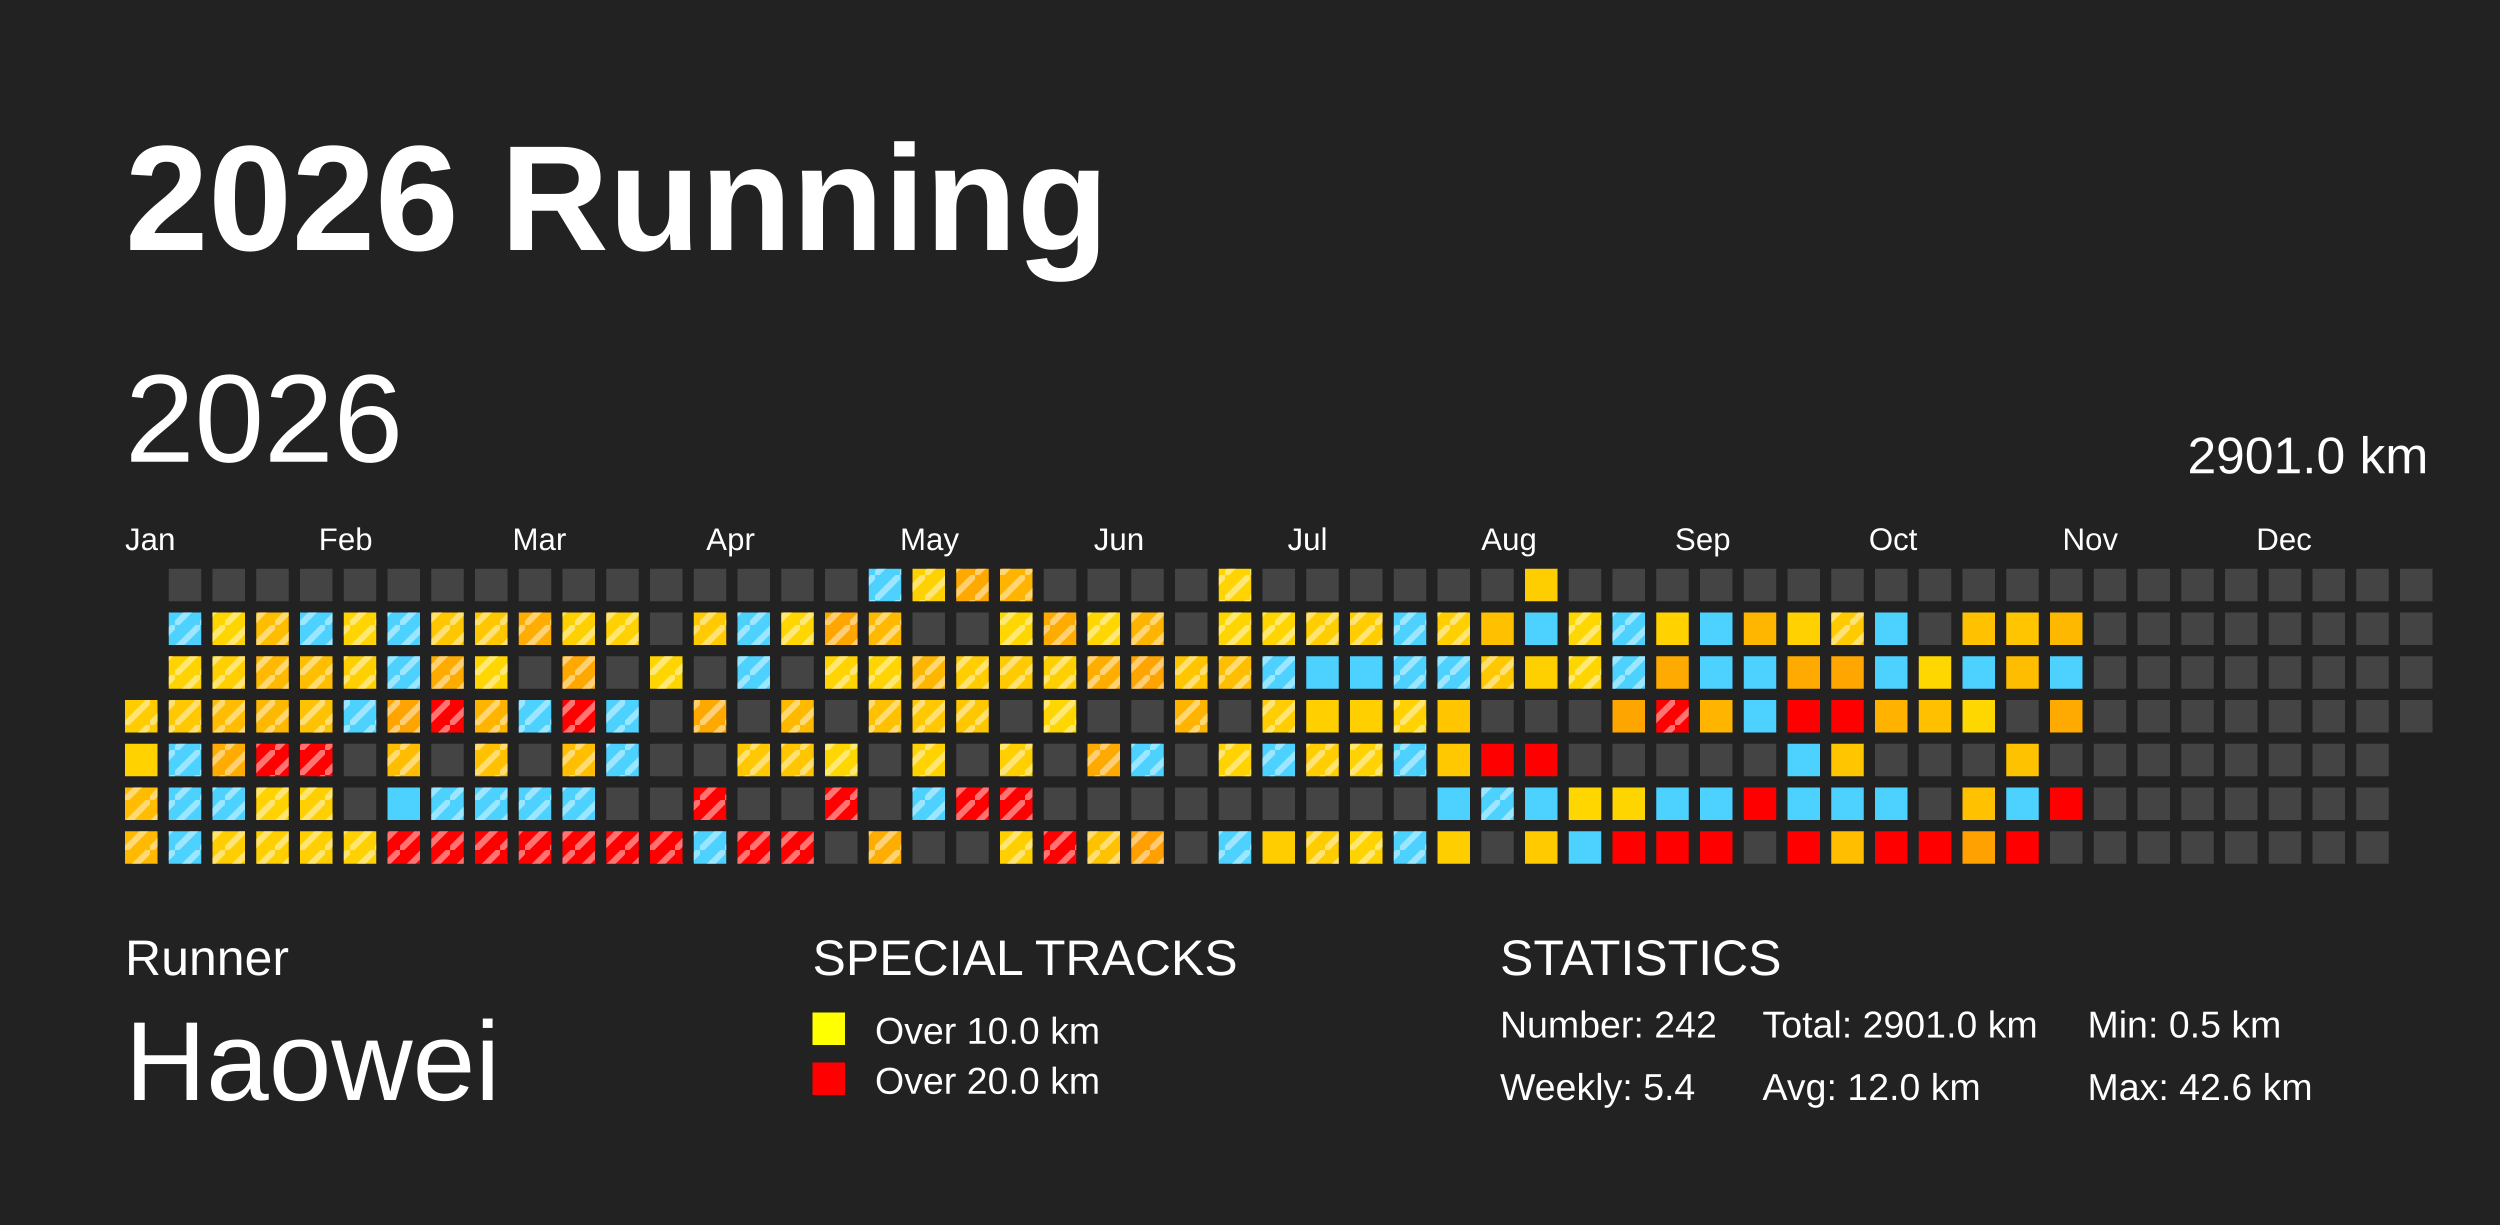
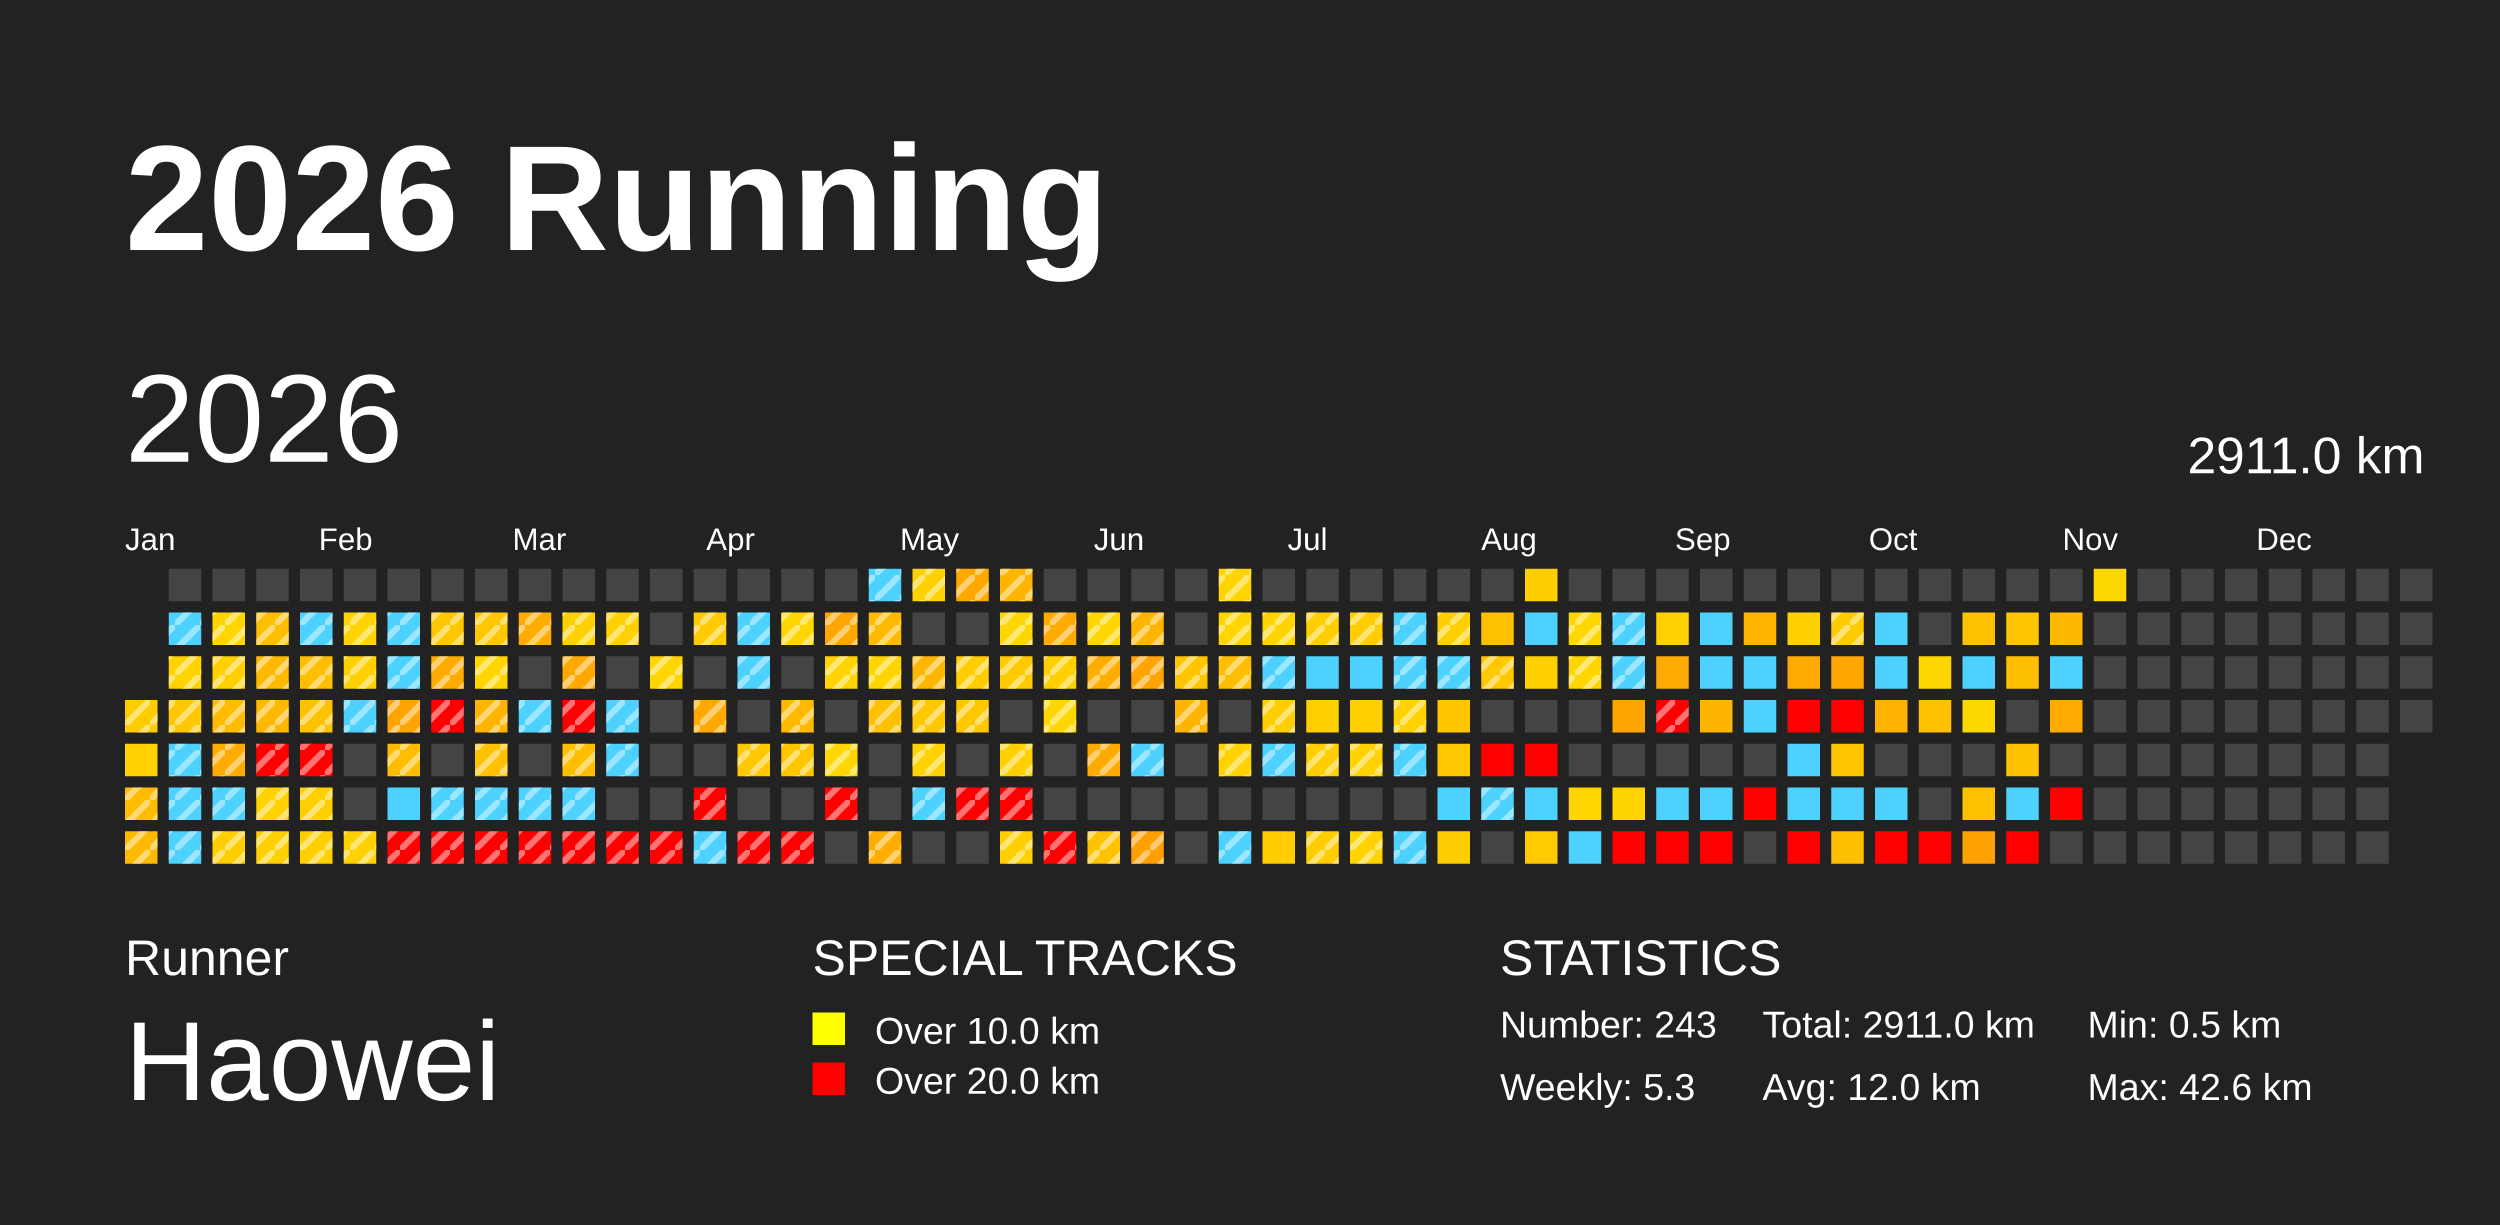
<svg xmlns="http://www.w3.org/2000/svg" baseProfile="full" height="98mm" version="1.1" viewBox="0,0,200,98" width="200mm">
  <defs>
    <pattern height="2" id="indoor-stripe" patternUnits="userSpaceOnUse" width="2">
      <line stroke="white" stroke-opacity="0.45" stroke-width="0.5" x1="0" x2="2" y1="2" y2="0" />
    </pattern>
  </defs>
  <rect fill="#222222" height="98" width="200" x="0" y="0" />
  <text fill="#FFFFFF" style="font-size:12px; font-family:Arial; font-weight:bold;" x="10" y="20">2026 Running</text>
  <text fill="#FFFFFF" style="font-size:4px; font-family:Arial" x="10" y="78">Runner</text>
  <text fill="#FFFFFF" style="font-size:9px; font-family:Arial" x="10" y="88">Haowei</text>
  <text fill="#FFFFFF" style="font-size:4px; font-family:Arial" x="65" y="78">SPECIAL TRACKS</text>
  <rect fill="yellow" height="2.6" width="2.6" x="65" y="81" />
  <text fill="#FFFFFF" style="font-size:3px; font-family:Arial" x="70" y="83.5">Over 10.0 km</text>
  <rect fill="red" height="2.6" width="2.6" x="65" y="85" />
  <text fill="#FFFFFF" style="font-size:3px; font-family:Arial" x="70" y="87.5">Over 20.0 km</text>
  <text fill="#FFFFFF" style="font-size:4px; font-family:Arial" x="120" y="78">STATISTICS</text>
-   <text fill="#FFFFFF" style="font-size:3px; font-family:Arial" x="120" y="83">Number: 242</text>
-   <text fill="#FFFFFF" style="font-size:3px; font-family:Arial" x="120" y="88">Weekly: 5.4</text>
-   <text fill="#FFFFFF" style="font-size:3px; font-family:Arial" x="141" y="83">Total: 2901.0 km</text>
+   <text fill="#FFFFFF" style="font-size:3px; font-family:Arial" x="120" y="83">Number: 243</text>
+   <text fill="#FFFFFF" style="font-size:3px; font-family:Arial" x="120" y="88">Weekly: 5.3</text>
+   <text fill="#FFFFFF" style="font-size:3px; font-family:Arial" x="141" y="83">Total: 2911.0 km</text>
  <text fill="#FFFFFF" style="font-size:3px; font-family:Arial" x="141" y="88">Avg: 12.0 km</text>
  <text fill="#FFFFFF" style="font-size:3px; font-family:Arial" x="167" y="83">Min: 0.5 km</text>
  <text fill="#FFFFFF" style="font-size:3px; font-family:Arial" x="167" y="88">Max: 42.6 km</text>
  <text dominant-baseline="hanging" fill="#FFFFFF" style="font-size:10.0px; font-family:Arial;" x="10" y="30">2026</text>
-   <text dominant-baseline="hanging" fill="#FFFFFF" style="font-size:4.125px; font-family:Arial;" x="175" y="35">2901.0 km</text>
+   <text dominant-baseline="hanging" fill="#FFFFFF" style="font-size:4.125px; font-family:Arial;" x="175" y="35">2911.0 km</text>
  <text fill="#FFFFFF" style="font-size:2.5px; font-family:Arial" x="10.0" y="44">Jan</text>
  <text fill="#FFFFFF" style="font-size:2.5px; font-family:Arial" x="25.5" y="44">Feb</text>
  <text fill="#FFFFFF" style="font-size:2.5px; font-family:Arial" x="41.0" y="44">Mar</text>
  <text fill="#FFFFFF" style="font-size:2.5px; font-family:Arial" x="56.5" y="44">Apr</text>
  <text fill="#FFFFFF" style="font-size:2.5px; font-family:Arial" x="72.0" y="44">May</text>
  <text fill="#FFFFFF" style="font-size:2.5px; font-family:Arial" x="87.5" y="44">Jun</text>
  <text fill="#FFFFFF" style="font-size:2.5px; font-family:Arial" x="103.0" y="44">Jul</text>
  <text fill="#FFFFFF" style="font-size:2.5px; font-family:Arial" x="118.5" y="44">Aug</text>
  <text fill="#FFFFFF" style="font-size:2.5px; font-family:Arial" x="134.0" y="44">Sep</text>
  <text fill="#FFFFFF" style="font-size:2.5px; font-family:Arial" x="149.5" y="44">Oct</text>
  <text fill="#FFFFFF" style="font-size:2.5px; font-family:Arial" x="165.0" y="44">Nov</text>
  <text fill="#FFFFFF" style="font-size:2.5px; font-family:Arial" x="180.5" y="44">Dec</text>
  <rect fill="#ffcc00" height="2.6" width="2.6" x="10.0" y="56.0" />
  <rect fill="url(#indoor-stripe)" height="2.6" style="pointer-events: none;" width="2.6" x="10.0" y="56.0" />
  <rect fill="#ffd200" height="2.6" width="2.6" x="10.0" y="59.5" />
  <rect fill="#ffbc00" height="2.6" width="2.6" x="10.0" y="63.0" />
  <rect fill="url(#indoor-stripe)" height="2.6" style="pointer-events: none;" width="2.6" x="10.0" y="63.0" />
  <rect fill="#ffb900" height="2.6" width="2.6" x="10.0" y="66.5" />
  <rect fill="url(#indoor-stripe)" height="2.6" style="pointer-events: none;" width="2.6" x="10.0" y="66.5" />
  <rect fill="#444444" height="2.6" width="2.6" x="13.5" y="45.5" />
  <rect fill="#4dd2ff" height="2.6" width="2.6" x="13.5" y="49.0" />
  <rect fill="url(#indoor-stripe)" height="2.6" style="pointer-events: none;" width="2.6" x="13.5" y="49.0" />
  <rect fill="#ffd300" height="2.6" width="2.6" x="13.5" y="52.5" />
  <rect fill="url(#indoor-stripe)" height="2.6" style="pointer-events: none;" width="2.6" x="13.5" y="52.5" />
  <rect fill="#ffc800" height="2.6" width="2.6" x="13.5" y="56.0" />
  <rect fill="url(#indoor-stripe)" height="2.6" style="pointer-events: none;" width="2.6" x="13.5" y="56.0" />
  <rect fill="#4dd2ff" height="2.6" width="2.6" x="13.5" y="59.5" />
  <rect fill="url(#indoor-stripe)" height="2.6" style="pointer-events: none;" width="2.6" x="13.5" y="59.5" />
  <rect fill="#4dd2ff" height="2.6" width="2.6" x="13.5" y="63.0" />
  <rect fill="url(#indoor-stripe)" height="2.6" style="pointer-events: none;" width="2.6" x="13.5" y="63.0" />
  <rect fill="#4dd2ff" height="2.6" width="2.6" x="13.5" y="66.5" />
  <rect fill="url(#indoor-stripe)" height="2.6" style="pointer-events: none;" width="2.6" x="13.5" y="66.5" />
  <rect fill="#444444" height="2.6" width="2.6" x="17.0" y="45.5" />
  <rect fill="#ffd500" height="2.6" width="2.6" x="17.0" y="49.0" />
  <rect fill="url(#indoor-stripe)" height="2.6" style="pointer-events: none;" width="2.6" x="17.0" y="49.0" />
  <rect fill="#ffcf00" height="2.6" width="2.6" x="17.0" y="52.5" />
  <rect fill="url(#indoor-stripe)" height="2.6" style="pointer-events: none;" width="2.6" x="17.0" y="52.5" />
  <rect fill="#ffbc00" height="2.6" width="2.6" x="17.0" y="56.0" />
  <rect fill="url(#indoor-stripe)" height="2.6" style="pointer-events: none;" width="2.6" x="17.0" y="56.0" />
  <rect fill="#ffab00" height="2.6" width="2.6" x="17.0" y="59.5" />
  <rect fill="url(#indoor-stripe)" height="2.6" style="pointer-events: none;" width="2.6" x="17.0" y="59.5" />
  <rect fill="#4dd2ff" height="2.6" width="2.6" x="17.0" y="63.0" />
  <rect fill="url(#indoor-stripe)" height="2.6" style="pointer-events: none;" width="2.6" x="17.0" y="63.0" />
  <rect fill="#ffce00" height="2.6" width="2.6" x="17.0" y="66.5" />
  <rect fill="url(#indoor-stripe)" height="2.6" style="pointer-events: none;" width="2.6" x="17.0" y="66.5" />
  <rect fill="#444444" height="2.6" width="2.6" x="20.5" y="45.5" />
  <rect fill="#ffbd00" height="2.6" width="2.6" x="20.5" y="49.0" />
  <rect fill="url(#indoor-stripe)" height="2.6" style="pointer-events: none;" width="2.6" x="20.5" y="49.0" />
  <rect fill="#ffb900" height="2.6" width="2.6" x="20.5" y="52.5" />
  <rect fill="url(#indoor-stripe)" height="2.6" style="pointer-events: none;" width="2.6" x="20.5" y="52.5" />
  <rect fill="#ffb800" height="2.6" width="2.6" x="20.5" y="56.0" />
  <rect fill="url(#indoor-stripe)" height="2.6" style="pointer-events: none;" width="2.6" x="20.5" y="56.0" />
  <rect fill="red" height="2.6" width="2.6" x="20.5" y="59.5" />
  <rect fill="url(#indoor-stripe)" height="2.6" style="pointer-events: none;" width="2.6" x="20.5" y="59.5" />
  <rect fill="#ffd200" height="2.6" width="2.6" x="20.5" y="63.0" />
  <rect fill="url(#indoor-stripe)" height="2.6" style="pointer-events: none;" width="2.6" x="20.5" y="63.0" />
  <rect fill="#ffcf00" height="2.6" width="2.6" x="20.5" y="66.5" />
  <rect fill="url(#indoor-stripe)" height="2.6" style="pointer-events: none;" width="2.6" x="20.5" y="66.5" />
  <rect fill="#444444" height="2.6" width="2.6" x="24.0" y="45.5" />
  <rect fill="#4dd2ff" height="2.6" width="2.6" x="24.0" y="49.0" />
  <rect fill="url(#indoor-stripe)" height="2.6" style="pointer-events: none;" width="2.6" x="24.0" y="49.0" />
  <rect fill="#ffbf00" height="2.6" width="2.6" x="24.0" y="52.5" />
  <rect fill="url(#indoor-stripe)" height="2.6" style="pointer-events: none;" width="2.6" x="24.0" y="52.5" />
  <rect fill="#ffc200" height="2.6" width="2.6" x="24.0" y="56.0" />
  <rect fill="url(#indoor-stripe)" height="2.6" style="pointer-events: none;" width="2.6" x="24.0" y="56.0" />
  <rect fill="red" height="2.6" width="2.6" x="24.0" y="59.5" />
  <rect fill="url(#indoor-stripe)" height="2.6" style="pointer-events: none;" width="2.6" x="24.0" y="59.5" />
  <rect fill="#ffcf00" height="2.6" width="2.6" x="24.0" y="63.0" />
  <rect fill="url(#indoor-stripe)" height="2.6" style="pointer-events: none;" width="2.6" x="24.0" y="63.0" />
  <rect fill="#ffcf00" height="2.6" width="2.6" x="24.0" y="66.5" />
  <rect fill="url(#indoor-stripe)" height="2.6" style="pointer-events: none;" width="2.6" x="24.0" y="66.5" />
  <rect fill="#444444" height="2.6" width="2.6" x="27.5" y="45.5" />
  <rect fill="#ffd400" height="2.6" width="2.6" x="27.5" y="49.0" />
  <rect fill="url(#indoor-stripe)" height="2.6" style="pointer-events: none;" width="2.6" x="27.5" y="49.0" />
  <rect fill="#ffd000" height="2.6" width="2.6" x="27.5" y="52.5" />
  <rect fill="url(#indoor-stripe)" height="2.6" style="pointer-events: none;" width="2.6" x="27.5" y="52.5" />
  <rect fill="#4dd2ff" height="2.6" width="2.6" x="27.5" y="56.0" />
  <rect fill="url(#indoor-stripe)" height="2.6" style="pointer-events: none;" width="2.6" x="27.5" y="56.0" />
  <rect fill="#444444" height="2.6" width="2.6" x="27.5" y="59.5" />
  <rect fill="#444444" height="2.6" width="2.6" x="27.5" y="63.0" />
  <rect fill="#ffd100" height="2.6" width="2.6" x="27.5" y="66.5" />
  <rect fill="url(#indoor-stripe)" height="2.6" style="pointer-events: none;" width="2.6" x="27.5" y="66.5" />
  <rect fill="#444444" height="2.6" width="2.6" x="31.0" y="45.5" />
  <rect fill="#4dd2ff" height="2.6" width="2.6" x="31.0" y="49.0" />
  <rect fill="url(#indoor-stripe)" height="2.6" style="pointer-events: none;" width="2.6" x="31.0" y="49.0" />
  <rect fill="#4dd2ff" height="2.6" width="2.6" x="31.0" y="52.5" />
  <rect fill="url(#indoor-stripe)" height="2.6" style="pointer-events: none;" width="2.6" x="31.0" y="52.5" />
  <rect fill="#ffa400" height="2.6" width="2.6" x="31.0" y="56.0" />
  <rect fill="url(#indoor-stripe)" height="2.6" style="pointer-events: none;" width="2.6" x="31.0" y="56.0" />
  <rect fill="#ffbd00" height="2.6" width="2.6" x="31.0" y="59.5" />
  <rect fill="url(#indoor-stripe)" height="2.6" style="pointer-events: none;" width="2.6" x="31.0" y="59.5" />
  <rect fill="#4dd2ff" height="2.6" width="2.6" x="31.0" y="63.0" />
  <rect fill="red" height="2.6" width="2.6" x="31.0" y="66.5" />
  <rect fill="url(#indoor-stripe)" height="2.6" style="pointer-events: none;" width="2.6" x="31.0" y="66.5" />
  <rect fill="#444444" height="2.6" width="2.6" x="34.5" y="45.5" />
  <rect fill="#ffc700" height="2.6" width="2.6" x="34.5" y="49.0" />
  <rect fill="url(#indoor-stripe)" height="2.6" style="pointer-events: none;" width="2.6" x="34.5" y="49.0" />
  <rect fill="#ffab00" height="2.6" width="2.6" x="34.5" y="52.5" />
  <rect fill="url(#indoor-stripe)" height="2.6" style="pointer-events: none;" width="2.6" x="34.5" y="52.5" />
  <rect fill="red" height="2.6" width="2.6" x="34.5" y="56.0" />
  <rect fill="url(#indoor-stripe)" height="2.6" style="pointer-events: none;" width="2.6" x="34.5" y="56.0" />
  <rect fill="#444444" height="2.6" width="2.6" x="34.5" y="59.5" />
  <rect fill="#4dd2ff" height="2.6" width="2.6" x="34.5" y="63.0" />
  <rect fill="url(#indoor-stripe)" height="2.6" style="pointer-events: none;" width="2.6" x="34.5" y="63.0" />
  <rect fill="red" height="2.6" width="2.6" x="34.5" y="66.5" />
  <rect fill="url(#indoor-stripe)" height="2.6" style="pointer-events: none;" width="2.6" x="34.5" y="66.5" />
  <rect fill="#444444" height="2.6" width="2.6" x="38.0" y="45.5" />
  <rect fill="#ffc700" height="2.6" width="2.6" x="38.0" y="49.0" />
  <rect fill="url(#indoor-stripe)" height="2.6" style="pointer-events: none;" width="2.6" x="38.0" y="49.0" />
  <rect fill="#ffd600" height="2.6" width="2.6" x="38.0" y="52.5" />
  <rect fill="url(#indoor-stripe)" height="2.6" style="pointer-events: none;" width="2.6" x="38.0" y="52.5" />
  <rect fill="#ffb400" height="2.6" width="2.6" x="38.0" y="56.0" />
  <rect fill="url(#indoor-stripe)" height="2.6" style="pointer-events: none;" width="2.6" x="38.0" y="56.0" />
  <rect fill="#ffc100" height="2.6" width="2.6" x="38.0" y="59.5" />
  <rect fill="url(#indoor-stripe)" height="2.6" style="pointer-events: none;" width="2.6" x="38.0" y="59.5" />
  <rect fill="#4dd2ff" height="2.6" width="2.6" x="38.0" y="63.0" />
  <rect fill="url(#indoor-stripe)" height="2.6" style="pointer-events: none;" width="2.6" x="38.0" y="63.0" />
  <rect fill="red" height="2.6" width="2.6" x="38.0" y="66.5" />
  <rect fill="url(#indoor-stripe)" height="2.6" style="pointer-events: none;" width="2.6" x="38.0" y="66.5" />
  <rect fill="#444444" height="2.6" width="2.6" x="41.5" y="45.5" />
  <rect fill="#ffad00" height="2.6" width="2.6" x="41.5" y="49.0" />
  <rect fill="url(#indoor-stripe)" height="2.6" style="pointer-events: none;" width="2.6" x="41.5" y="49.0" />
  <rect fill="#444444" height="2.6" width="2.6" x="41.5" y="52.5" />
  <rect fill="#4dd2ff" height="2.6" width="2.6" x="41.5" y="56.0" />
  <rect fill="url(#indoor-stripe)" height="2.6" style="pointer-events: none;" width="2.6" x="41.5" y="56.0" />
  <rect fill="#444444" height="2.6" width="2.6" x="41.5" y="59.5" />
  <rect fill="#4dd2ff" height="2.6" width="2.6" x="41.5" y="63.0" />
  <rect fill="url(#indoor-stripe)" height="2.6" style="pointer-events: none;" width="2.6" x="41.5" y="63.0" />
  <rect fill="red" height="2.6" width="2.6" x="41.5" y="66.5" />
  <rect fill="url(#indoor-stripe)" height="2.6" style="pointer-events: none;" width="2.6" x="41.5" y="66.5" />
  <rect fill="#444444" height="2.6" width="2.6" x="45.0" y="45.5" />
  <rect fill="#ffd000" height="2.6" width="2.6" x="45.0" y="49.0" />
  <rect fill="url(#indoor-stripe)" height="2.6" style="pointer-events: none;" width="2.6" x="45.0" y="49.0" />
  <rect fill="#ffa900" height="2.6" width="2.6" x="45.0" y="52.5" />
  <rect fill="url(#indoor-stripe)" height="2.6" style="pointer-events: none;" width="2.6" x="45.0" y="52.5" />
  <rect fill="red" height="2.6" width="2.6" x="45.0" y="56.0" />
  <rect fill="url(#indoor-stripe)" height="2.6" style="pointer-events: none;" width="2.6" x="45.0" y="56.0" />
  <rect fill="#ffbf00" height="2.6" width="2.6" x="45.0" y="59.5" />
  <rect fill="url(#indoor-stripe)" height="2.6" style="pointer-events: none;" width="2.6" x="45.0" y="59.5" />
  <rect fill="#4dd2ff" height="2.6" width="2.6" x="45.0" y="63.0" />
  <rect fill="url(#indoor-stripe)" height="2.6" style="pointer-events: none;" width="2.6" x="45.0" y="63.0" />
  <rect fill="red" height="2.6" width="2.6" x="45.0" y="66.5" />
  <rect fill="url(#indoor-stripe)" height="2.6" style="pointer-events: none;" width="2.6" x="45.0" y="66.5" />
  <rect fill="#444444" height="2.6" width="2.6" x="48.5" y="45.5" />
  <rect fill="#ffd100" height="2.6" width="2.6" x="48.5" y="49.0" />
  <rect fill="url(#indoor-stripe)" height="2.6" style="pointer-events: none;" width="2.6" x="48.5" y="49.0" />
  <rect fill="#444444" height="2.6" width="2.6" x="48.5" y="52.5" />
  <rect fill="#4dd2ff" height="2.6" width="2.6" x="48.5" y="56.0" />
  <rect fill="url(#indoor-stripe)" height="2.6" style="pointer-events: none;" width="2.6" x="48.5" y="56.0" />
  <rect fill="#4dd2ff" height="2.6" width="2.6" x="48.5" y="59.5" />
  <rect fill="url(#indoor-stripe)" height="2.6" style="pointer-events: none;" width="2.6" x="48.5" y="59.5" />
  <rect fill="#444444" height="2.6" width="2.6" x="48.5" y="63.0" />
  <rect fill="red" height="2.6" width="2.6" x="48.5" y="66.5" />
  <rect fill="url(#indoor-stripe)" height="2.6" style="pointer-events: none;" width="2.6" x="48.5" y="66.5" />
  <rect fill="#444444" height="2.6" width="2.6" x="52.0" y="45.5" />
  <rect fill="#444444" height="2.6" width="2.6" x="52.0" y="49.0" />
  <rect fill="#ffd500" height="2.6" width="2.6" x="52.0" y="52.5" />
  <rect fill="url(#indoor-stripe)" height="2.6" style="pointer-events: none;" width="2.6" x="52.0" y="52.5" />
  <rect fill="#444444" height="2.6" width="2.6" x="52.0" y="56.0" />
  <rect fill="#444444" height="2.6" width="2.6" x="52.0" y="59.5" />
  <rect fill="#444444" height="2.6" width="2.6" x="52.0" y="63.0" />
  <rect fill="red" height="2.6" width="2.6" x="52.0" y="66.5" />
  <rect fill="url(#indoor-stripe)" height="2.6" style="pointer-events: none;" width="2.6" x="52.0" y="66.5" />
  <rect fill="#444444" height="2.6" width="2.6" x="55.5" y="45.5" />
  <rect fill="#ffcb00" height="2.6" width="2.6" x="55.5" y="49.0" />
  <rect fill="url(#indoor-stripe)" height="2.6" style="pointer-events: none;" width="2.6" x="55.5" y="49.0" />
  <rect fill="#444444" height="2.6" width="2.6" x="55.5" y="52.5" />
  <rect fill="#ffa900" height="2.6" width="2.6" x="55.5" y="56.0" />
  <rect fill="url(#indoor-stripe)" height="2.6" style="pointer-events: none;" width="2.6" x="55.5" y="56.0" />
  <rect fill="#444444" height="2.6" width="2.6" x="55.5" y="59.5" />
  <rect fill="red" height="2.6" width="2.6" x="55.5" y="63.0" />
  <rect fill="url(#indoor-stripe)" height="2.6" style="pointer-events: none;" width="2.6" x="55.5" y="63.0" />
  <rect fill="#4dd2ff" height="2.6" width="2.6" x="55.5" y="66.5" />
  <rect fill="url(#indoor-stripe)" height="2.6" style="pointer-events: none;" width="2.6" x="55.5" y="66.5" />
  <rect fill="#444444" height="2.6" width="2.6" x="59.0" y="45.5" />
  <rect fill="#4dd2ff" height="2.6" width="2.6" x="59.0" y="49.0" />
  <rect fill="url(#indoor-stripe)" height="2.6" style="pointer-events: none;" width="2.6" x="59.0" y="49.0" />
  <rect fill="#4dd2ff" height="2.6" width="2.6" x="59.0" y="52.5" />
  <rect fill="url(#indoor-stripe)" height="2.6" style="pointer-events: none;" width="2.6" x="59.0" y="52.5" />
  <rect fill="#444444" height="2.6" width="2.6" x="59.0" y="56.0" />
  <rect fill="#ffc800" height="2.6" width="2.6" x="59.0" y="59.5" />
  <rect fill="url(#indoor-stripe)" height="2.6" style="pointer-events: none;" width="2.6" x="59.0" y="59.5" />
  <rect fill="#444444" height="2.6" width="2.6" x="59.0" y="63.0" />
  <rect fill="red" height="2.6" width="2.6" x="59.0" y="66.5" />
  <rect fill="url(#indoor-stripe)" height="2.6" style="pointer-events: none;" width="2.6" x="59.0" y="66.5" />
  <rect fill="#444444" height="2.6" width="2.6" x="62.5" y="45.5" />
  <rect fill="#ffd600" height="2.6" width="2.6" x="62.5" y="49.0" />
  <rect fill="url(#indoor-stripe)" height="2.6" style="pointer-events: none;" width="2.6" x="62.5" y="49.0" />
  <rect fill="#444444" height="2.6" width="2.6" x="62.5" y="52.5" />
  <rect fill="#ffba00" height="2.6" width="2.6" x="62.5" y="56.0" />
  <rect fill="url(#indoor-stripe)" height="2.6" style="pointer-events: none;" width="2.6" x="62.5" y="56.0" />
  <rect fill="#ffc600" height="2.6" width="2.6" x="62.5" y="59.5" />
  <rect fill="url(#indoor-stripe)" height="2.6" style="pointer-events: none;" width="2.6" x="62.5" y="59.5" />
  <rect fill="#444444" height="2.6" width="2.6" x="62.5" y="63.0" />
  <rect fill="red" height="2.6" width="2.6" x="62.5" y="66.5" />
  <rect fill="url(#indoor-stripe)" height="2.6" style="pointer-events: none;" width="2.6" x="62.5" y="66.5" />
  <rect fill="#444444" height="2.6" width="2.6" x="66.0" y="45.5" />
  <rect fill="#ffa600" height="2.6" width="2.6" x="66.0" y="49.0" />
  <rect fill="url(#indoor-stripe)" height="2.6" style="pointer-events: none;" width="2.6" x="66.0" y="49.0" />
  <rect fill="#ffd400" height="2.6" width="2.6" x="66.0" y="52.5" />
  <rect fill="url(#indoor-stripe)" height="2.6" style="pointer-events: none;" width="2.6" x="66.0" y="52.5" />
  <rect fill="#444444" height="2.6" width="2.6" x="66.0" y="56.0" />
  <rect fill="#ffd600" height="2.6" width="2.6" x="66.0" y="59.5" />
  <rect fill="url(#indoor-stripe)" height="2.6" style="pointer-events: none;" width="2.6" x="66.0" y="59.5" />
  <rect fill="red" height="2.6" width="2.6" x="66.0" y="63.0" />
  <rect fill="url(#indoor-stripe)" height="2.6" style="pointer-events: none;" width="2.6" x="66.0" y="63.0" />
  <rect fill="#444444" height="2.6" width="2.6" x="66.0" y="66.5" />
  <rect fill="#4dd2ff" height="2.6" width="2.6" x="69.5" y="45.5" />
  <rect fill="url(#indoor-stripe)" height="2.6" style="pointer-events: none;" width="2.6" x="69.5" y="45.5" />
  <rect fill="#ffb900" height="2.6" width="2.6" x="69.5" y="49.0" />
  <rect fill="url(#indoor-stripe)" height="2.6" style="pointer-events: none;" width="2.6" x="69.5" y="49.0" />
  <rect fill="#ffd400" height="2.6" width="2.6" x="69.5" y="52.5" />
  <rect fill="url(#indoor-stripe)" height="2.6" style="pointer-events: none;" width="2.6" x="69.5" y="52.5" />
  <rect fill="#ffc000" height="2.6" width="2.6" x="69.5" y="56.0" />
  <rect fill="url(#indoor-stripe)" height="2.6" style="pointer-events: none;" width="2.6" x="69.5" y="56.0" />
  <rect fill="#444444" height="2.6" width="2.6" x="69.5" y="59.5" />
  <rect fill="#444444" height="2.6" width="2.6" x="69.5" y="63.0" />
  <rect fill="#ffad00" height="2.6" width="2.6" x="69.5" y="66.5" />
  <rect fill="url(#indoor-stripe)" height="2.6" style="pointer-events: none;" width="2.6" x="69.5" y="66.5" />
  <rect fill="#ffd100" height="2.6" width="2.6" x="73.0" y="45.5" />
  <rect fill="url(#indoor-stripe)" height="2.6" style="pointer-events: none;" width="2.6" x="73.0" y="45.5" />
  <rect fill="#444444" height="2.6" width="2.6" x="73.0" y="49.0" />
  <rect fill="#ffb600" height="2.6" width="2.6" x="73.0" y="52.5" />
  <rect fill="url(#indoor-stripe)" height="2.6" style="pointer-events: none;" width="2.6" x="73.0" y="52.5" />
  <rect fill="#ffc800" height="2.6" width="2.6" x="73.0" y="56.0" />
  <rect fill="url(#indoor-stripe)" height="2.6" style="pointer-events: none;" width="2.6" x="73.0" y="56.0" />
  <rect fill="#ffd200" height="2.6" width="2.6" x="73.0" y="59.5" />
  <rect fill="url(#indoor-stripe)" height="2.6" style="pointer-events: none;" width="2.6" x="73.0" y="59.5" />
  <rect fill="#4dd2ff" height="2.6" width="2.6" x="73.0" y="63.0" />
  <rect fill="url(#indoor-stripe)" height="2.6" style="pointer-events: none;" width="2.6" x="73.0" y="63.0" />
  <rect fill="#444444" height="2.6" width="2.6" x="73.0" y="66.5" />
  <rect fill="#ffa900" height="2.6" width="2.6" x="76.5" y="45.5" />
  <rect fill="url(#indoor-stripe)" height="2.6" style="pointer-events: none;" width="2.6" x="76.5" y="45.5" />
  <rect fill="#444444" height="2.6" width="2.6" x="76.5" y="49.0" />
  <rect fill="#ffcd00" height="2.6" width="2.6" x="76.5" y="52.5" />
  <rect fill="url(#indoor-stripe)" height="2.6" style="pointer-events: none;" width="2.6" x="76.5" y="52.5" />
  <rect fill="#ffc700" height="2.6" width="2.6" x="76.5" y="56.0" />
  <rect fill="url(#indoor-stripe)" height="2.6" style="pointer-events: none;" width="2.6" x="76.5" y="56.0" />
  <rect fill="#444444" height="2.6" width="2.6" x="76.5" y="59.5" />
  <rect fill="red" height="2.6" width="2.6" x="76.5" y="63.0" />
  <rect fill="url(#indoor-stripe)" height="2.6" style="pointer-events: none;" width="2.6" x="76.5" y="63.0" />
  <rect fill="#444444" height="2.6" width="2.6" x="76.5" y="66.5" />
  <rect fill="#ffb400" height="2.6" width="2.6" x="80.0" y="45.5" />
  <rect fill="url(#indoor-stripe)" height="2.6" style="pointer-events: none;" width="2.6" x="80.0" y="45.5" />
  <rect fill="#ffd600" height="2.6" width="2.6" x="80.0" y="49.0" />
  <rect fill="url(#indoor-stripe)" height="2.6" style="pointer-events: none;" width="2.6" x="80.0" y="49.0" />
  <rect fill="#ffcb00" height="2.6" width="2.6" x="80.0" y="52.5" />
  <rect fill="url(#indoor-stripe)" height="2.6" style="pointer-events: none;" width="2.6" x="80.0" y="52.5" />
  <rect fill="#444444" height="2.6" width="2.6" x="80.0" y="56.0" />
  <rect fill="#ffcf00" height="2.6" width="2.6" x="80.0" y="59.5" />
  <rect fill="url(#indoor-stripe)" height="2.6" style="pointer-events: none;" width="2.6" x="80.0" y="59.5" />
  <rect fill="red" height="2.6" width="2.6" x="80.0" y="63.0" />
  <rect fill="url(#indoor-stripe)" height="2.6" style="pointer-events: none;" width="2.6" x="80.0" y="63.0" />
  <rect fill="#ffcf00" height="2.6" width="2.6" x="80.0" y="66.5" />
  <rect fill="url(#indoor-stripe)" height="2.6" style="pointer-events: none;" width="2.6" x="80.0" y="66.5" />
  <rect fill="#444444" height="2.6" width="2.6" x="83.5" y="45.5" />
  <rect fill="#ffab00" height="2.6" width="2.6" x="83.5" y="49.0" />
  <rect fill="url(#indoor-stripe)" height="2.6" style="pointer-events: none;" width="2.6" x="83.5" y="49.0" />
  <rect fill="#ffd000" height="2.6" width="2.6" x="83.5" y="52.5" />
  <rect fill="url(#indoor-stripe)" height="2.6" style="pointer-events: none;" width="2.6" x="83.5" y="52.5" />
  <rect fill="#ffd700" height="2.6" width="2.6" x="83.5" y="56.0" />
  <rect fill="url(#indoor-stripe)" height="2.6" style="pointer-events: none;" width="2.6" x="83.5" y="56.0" />
  <rect fill="#444444" height="2.6" width="2.6" x="83.5" y="59.5" />
  <rect fill="#444444" height="2.6" width="2.6" x="83.5" y="63.0" />
  <rect fill="red" height="2.6" width="2.6" x="83.5" y="66.5" />
  <rect fill="url(#indoor-stripe)" height="2.6" style="pointer-events: none;" width="2.6" x="83.5" y="66.5" />
  <rect fill="#444444" height="2.6" width="2.6" x="87.0" y="45.5" />
  <rect fill="#ffd600" height="2.6" width="2.6" x="87.0" y="49.0" />
  <rect fill="url(#indoor-stripe)" height="2.6" style="pointer-events: none;" width="2.6" x="87.0" y="49.0" />
  <rect fill="#ffae00" height="2.6" width="2.6" x="87.0" y="52.5" />
  <rect fill="url(#indoor-stripe)" height="2.6" style="pointer-events: none;" width="2.6" x="87.0" y="52.5" />
  <rect fill="#444444" height="2.6" width="2.6" x="87.0" y="56.0" />
  <rect fill="#ffaa00" height="2.6" width="2.6" x="87.0" y="59.5" />
  <rect fill="url(#indoor-stripe)" height="2.6" style="pointer-events: none;" width="2.6" x="87.0" y="59.5" />
  <rect fill="#444444" height="2.6" width="2.6" x="87.0" y="63.0" />
  <rect fill="#ffc200" height="2.6" width="2.6" x="87.0" y="66.5" />
  <rect fill="url(#indoor-stripe)" height="2.6" style="pointer-events: none;" width="2.6" x="87.0" y="66.5" />
  <rect fill="#444444" height="2.6" width="2.6" x="90.5" y="45.5" />
  <rect fill="#ffb500" height="2.6" width="2.6" x="90.5" y="49.0" />
  <rect fill="url(#indoor-stripe)" height="2.6" style="pointer-events: none;" width="2.6" x="90.5" y="49.0" />
  <rect fill="#ffa400" height="2.6" width="2.6" x="90.5" y="52.5" />
  <rect fill="url(#indoor-stripe)" height="2.6" style="pointer-events: none;" width="2.6" x="90.5" y="52.5" />
  <rect fill="#444444" height="2.6" width="2.6" x="90.5" y="56.0" />
  <rect fill="#4dd2ff" height="2.6" width="2.6" x="90.5" y="59.5" />
  <rect fill="url(#indoor-stripe)" height="2.6" style="pointer-events: none;" width="2.6" x="90.5" y="59.5" />
  <rect fill="#444444" height="2.6" width="2.6" x="90.5" y="63.0" />
  <rect fill="#ff9f00" height="2.6" width="2.6" x="90.5" y="66.5" />
  <rect fill="url(#indoor-stripe)" height="2.6" style="pointer-events: none;" width="2.6" x="90.5" y="66.5" />
  <rect fill="#444444" height="2.6" width="2.6" x="94.0" y="45.5" />
  <rect fill="#444444" height="2.6" width="2.6" x="94.0" y="49.0" />
  <rect fill="#ffc600" height="2.6" width="2.6" x="94.0" y="52.5" />
  <rect fill="url(#indoor-stripe)" height="2.6" style="pointer-events: none;" width="2.6" x="94.0" y="52.5" />
  <rect fill="#ffb400" height="2.6" width="2.6" x="94.0" y="56.0" />
  <rect fill="url(#indoor-stripe)" height="2.6" style="pointer-events: none;" width="2.6" x="94.0" y="56.0" />
  <rect fill="#444444" height="2.6" width="2.6" x="94.0" y="59.5" />
  <rect fill="#444444" height="2.6" width="2.6" x="94.0" y="63.0" />
  <rect fill="#444444" height="2.6" width="2.6" x="94.0" y="66.5" />
  <rect fill="#ffd400" height="2.6" width="2.6" x="97.5" y="45.5" />
  <rect fill="url(#indoor-stripe)" height="2.6" style="pointer-events: none;" width="2.6" x="97.5" y="45.5" />
  <rect fill="#ffd500" height="2.6" width="2.6" x="97.5" y="49.0" />
  <rect fill="url(#indoor-stripe)" height="2.6" style="pointer-events: none;" width="2.6" x="97.5" y="49.0" />
  <rect fill="#ffbf00" height="2.6" width="2.6" x="97.5" y="52.5" />
  <rect fill="url(#indoor-stripe)" height="2.6" style="pointer-events: none;" width="2.6" x="97.5" y="52.5" />
  <rect fill="#444444" height="2.6" width="2.6" x="97.5" y="56.0" />
  <rect fill="#ffd200" height="2.6" width="2.6" x="97.5" y="59.5" />
  <rect fill="url(#indoor-stripe)" height="2.6" style="pointer-events: none;" width="2.6" x="97.5" y="59.5" />
  <rect fill="#444444" height="2.6" width="2.6" x="97.5" y="63.0" />
  <rect fill="#4dd2ff" height="2.6" width="2.6" x="97.5" y="66.5" />
  <rect fill="url(#indoor-stripe)" height="2.6" style="pointer-events: none;" width="2.6" x="97.5" y="66.5" />
  <rect fill="#444444" height="2.6" width="2.6" x="101.0" y="45.5" />
  <rect fill="#ffd500" height="2.6" width="2.6" x="101.0" y="49.0" />
  <rect fill="url(#indoor-stripe)" height="2.6" style="pointer-events: none;" width="2.6" x="101.0" y="49.0" />
  <rect fill="#4dd2ff" height="2.6" width="2.6" x="101.0" y="52.5" />
  <rect fill="url(#indoor-stripe)" height="2.6" style="pointer-events: none;" width="2.6" x="101.0" y="52.5" />
  <rect fill="#ffce00" height="2.6" width="2.6" x="101.0" y="56.0" />
  <rect fill="url(#indoor-stripe)" height="2.6" style="pointer-events: none;" width="2.6" x="101.0" y="56.0" />
  <rect fill="#4dd2ff" height="2.6" width="2.6" x="101.0" y="59.5" />
  <rect fill="url(#indoor-stripe)" height="2.6" style="pointer-events: none;" width="2.6" x="101.0" y="59.5" />
  <rect fill="#444444" height="2.6" width="2.6" x="101.0" y="63.0" />
  <rect fill="#ffcd00" height="2.6" width="2.6" x="101.0" y="66.5" />
  <rect fill="#444444" height="2.6" width="2.6" x="104.5" y="45.5" />
  <rect fill="#ffce00" height="2.6" width="2.6" x="104.5" y="49.0" />
  <rect fill="url(#indoor-stripe)" height="2.6" style="pointer-events: none;" width="2.6" x="104.5" y="49.0" />
  <rect fill="#4dd2ff" height="2.6" width="2.6" x="104.5" y="52.5" />
  <rect fill="#ffcf00" height="2.6" width="2.6" x="104.5" y="56.0" />
  <rect fill="#ffcd00" height="2.6" width="2.6" x="104.5" y="59.5" />
  <rect fill="url(#indoor-stripe)" height="2.6" style="pointer-events: none;" width="2.6" x="104.5" y="59.5" />
  <rect fill="#444444" height="2.6" width="2.6" x="104.5" y="63.0" />
  <rect fill="#ffcc00" height="2.6" width="2.6" x="104.5" y="66.5" />
  <rect fill="url(#indoor-stripe)" height="2.6" style="pointer-events: none;" width="2.6" x="104.5" y="66.5" />
  <rect fill="#444444" height="2.6" width="2.6" x="108.0" y="45.5" />
  <rect fill="#ffcd00" height="2.6" width="2.6" x="108.0" y="49.0" />
  <rect fill="url(#indoor-stripe)" height="2.6" style="pointer-events: none;" width="2.6" x="108.0" y="49.0" />
  <rect fill="#4dd2ff" height="2.6" width="2.6" x="108.0" y="52.5" />
  <rect fill="#ffcf00" height="2.6" width="2.6" x="108.0" y="56.0" />
  <rect fill="#ffd200" height="2.6" width="2.6" x="108.0" y="59.5" />
  <rect fill="url(#indoor-stripe)" height="2.6" style="pointer-events: none;" width="2.6" x="108.0" y="59.5" />
  <rect fill="#444444" height="2.6" width="2.6" x="108.0" y="63.0" />
  <rect fill="#ffd300" height="2.6" width="2.6" x="108.0" y="66.5" />
  <rect fill="url(#indoor-stripe)" height="2.6" style="pointer-events: none;" width="2.6" x="108.0" y="66.5" />
  <rect fill="#444444" height="2.6" width="2.6" x="111.5" y="45.5" />
  <rect fill="#4dd2ff" height="2.6" width="2.6" x="111.5" y="49.0" />
  <rect fill="url(#indoor-stripe)" height="2.6" style="pointer-events: none;" width="2.6" x="111.5" y="49.0" />
  <rect fill="#4dd2ff" height="2.6" width="2.6" x="111.5" y="52.5" />
  <rect fill="url(#indoor-stripe)" height="2.6" style="pointer-events: none;" width="2.6" x="111.5" y="52.5" />
  <rect fill="#ffd200" height="2.6" width="2.6" x="111.5" y="56.0" />
  <rect fill="url(#indoor-stripe)" height="2.6" style="pointer-events: none;" width="2.6" x="111.5" y="56.0" />
  <rect fill="#4dd2ff" height="2.6" width="2.6" x="111.5" y="59.5" />
  <rect fill="url(#indoor-stripe)" height="2.6" style="pointer-events: none;" width="2.6" x="111.5" y="59.5" />
  <rect fill="#444444" height="2.6" width="2.6" x="111.5" y="63.0" />
  <rect fill="#4dd2ff" height="2.6" width="2.6" x="111.5" y="66.5" />
  <rect fill="url(#indoor-stripe)" height="2.6" style="pointer-events: none;" width="2.6" x="111.5" y="66.5" />
  <rect fill="#444444" height="2.6" width="2.6" x="115.0" y="45.5" />
  <rect fill="#ffcf00" height="2.6" width="2.6" x="115.0" y="49.0" />
  <rect fill="url(#indoor-stripe)" height="2.6" style="pointer-events: none;" width="2.6" x="115.0" y="49.0" />
  <rect fill="#4dd2ff" height="2.6" width="2.6" x="115.0" y="52.5" />
  <rect fill="url(#indoor-stripe)" height="2.6" style="pointer-events: none;" width="2.6" x="115.0" y="52.5" />
  <rect fill="#ffc600" height="2.6" width="2.6" x="115.0" y="56.0" />
  <rect fill="#ffc800" height="2.6" width="2.6" x="115.0" y="59.5" />
  <rect fill="#4dd2ff" height="2.6" width="2.6" x="115.0" y="63.0" />
  <rect fill="#ffce00" height="2.6" width="2.6" x="115.0" y="66.5" />
  <rect fill="#444444" height="2.6" width="2.6" x="118.5" y="45.5" />
  <rect fill="#ffc000" height="2.6" width="2.6" x="118.5" y="49.0" />
  <rect fill="#ffc800" height="2.6" width="2.6" x="118.5" y="52.5" />
  <rect fill="url(#indoor-stripe)" height="2.6" style="pointer-events: none;" width="2.6" x="118.5" y="52.5" />
  <rect fill="#444444" height="2.6" width="2.6" x="118.5" y="56.0" />
  <rect fill="red" height="2.6" width="2.6" x="118.5" y="59.5" />
  <rect fill="#4dd2ff" height="2.6" width="2.6" x="118.5" y="63.0" />
  <rect fill="url(#indoor-stripe)" height="2.6" style="pointer-events: none;" width="2.6" x="118.5" y="63.0" />
  <rect fill="#444444" height="2.6" width="2.6" x="118.5" y="66.5" />
  <rect fill="#ffce00" height="2.6" width="2.6" x="122.0" y="45.5" />
  <rect fill="#4dd2ff" height="2.6" width="2.6" x="122.0" y="49.0" />
  <rect fill="#ffd000" height="2.6" width="2.6" x="122.0" y="52.5" />
  <rect fill="#444444" height="2.6" width="2.6" x="122.0" y="56.0" />
  <rect fill="red" height="2.6" width="2.6" x="122.0" y="59.5" />
  <rect fill="#4dd2ff" height="2.6" width="2.6" x="122.0" y="63.0" />
  <rect fill="#ffcb00" height="2.6" width="2.6" x="122.0" y="66.5" />
  <rect fill="#444444" height="2.6" width="2.6" x="125.5" y="45.5" />
  <rect fill="#ffd700" height="2.6" width="2.6" x="125.5" y="49.0" />
  <rect fill="url(#indoor-stripe)" height="2.6" style="pointer-events: none;" width="2.6" x="125.5" y="49.0" />
  <rect fill="#ffd500" height="2.6" width="2.6" x="125.5" y="52.5" />
  <rect fill="url(#indoor-stripe)" height="2.6" style="pointer-events: none;" width="2.6" x="125.5" y="52.5" />
  <rect fill="#444444" height="2.6" width="2.6" x="125.5" y="56.0" />
  <rect fill="#444444" height="2.6" width="2.6" x="125.5" y="59.5" />
  <rect fill="#ffd600" height="2.6" width="2.6" x="125.5" y="63.0" />
  <rect fill="#4dd2ff" height="2.6" width="2.6" x="125.5" y="66.5" />
  <rect fill="#444444" height="2.6" width="2.6" x="129.0" y="45.5" />
  <rect fill="#4dd2ff" height="2.6" width="2.6" x="129.0" y="49.0" />
  <rect fill="url(#indoor-stripe)" height="2.6" style="pointer-events: none;" width="2.6" x="129.0" y="49.0" />
  <rect fill="#4dd2ff" height="2.6" width="2.6" x="129.0" y="52.5" />
  <rect fill="url(#indoor-stripe)" height="2.6" style="pointer-events: none;" width="2.6" x="129.0" y="52.5" />
  <rect fill="#ffa500" height="2.6" width="2.6" x="129.0" y="56.0" />
  <rect fill="#444444" height="2.6" width="2.6" x="129.0" y="59.5" />
  <rect fill="#ffd500" height="2.6" width="2.6" x="129.0" y="63.0" />
  <rect fill="red" height="2.6" width="2.6" x="129.0" y="66.5" />
  <rect fill="#444444" height="2.6" width="2.6" x="132.5" y="45.5" />
  <rect fill="#ffd200" height="2.6" width="2.6" x="132.5" y="49.0" />
  <rect fill="#ffaa00" height="2.6" width="2.6" x="132.5" y="52.5" />
  <rect fill="red" height="2.6" width="2.6" x="132.5" y="56.0" />
  <rect fill="url(#indoor-stripe)" height="2.6" style="pointer-events: none;" width="2.6" x="132.5" y="56.0" />
  <rect fill="#444444" height="2.6" width="2.6" x="132.5" y="59.5" />
  <rect fill="#4dd2ff" height="2.6" width="2.6" x="132.5" y="63.0" />
  <rect fill="red" height="2.6" width="2.6" x="132.5" y="66.5" />
  <rect fill="#444444" height="2.6" width="2.6" x="136.0" y="45.5" />
  <rect fill="#4dd2ff" height="2.6" width="2.6" x="136.0" y="49.0" />
  <rect fill="#4dd2ff" height="2.6" width="2.6" x="136.0" y="52.5" />
  <rect fill="#ffb400" height="2.6" width="2.6" x="136.0" y="56.0" />
  <rect fill="#444444" height="2.6" width="2.6" x="136.0" y="59.5" />
  <rect fill="#4dd2ff" height="2.6" width="2.6" x="136.0" y="63.0" />
  <rect fill="red" height="2.6" width="2.6" x="136.0" y="66.5" />
  <rect fill="#444444" height="2.6" width="2.6" x="139.5" y="45.5" />
  <rect fill="#ffb600" height="2.6" width="2.6" x="139.5" y="49.0" />
  <rect fill="#4dd2ff" height="2.6" width="2.6" x="139.5" y="52.5" />
  <rect fill="#4dd2ff" height="2.6" width="2.6" x="139.5" y="56.0" />
  <rect fill="#444444" height="2.6" width="2.6" x="139.5" y="59.5" />
  <rect fill="red" height="2.6" width="2.6" x="139.5" y="63.0" />
  <rect fill="#444444" height="2.6" width="2.6" x="139.5" y="66.5" />
  <rect fill="#444444" height="2.6" width="2.6" x="143.0" y="45.5" />
  <rect fill="#ffd100" height="2.6" width="2.6" x="143.0" y="49.0" />
  <rect fill="#ffaa00" height="2.6" width="2.6" x="143.0" y="52.5" />
  <rect fill="red" height="2.6" width="2.6" x="143.0" y="56.0" />
  <rect fill="#4dd2ff" height="2.6" width="2.6" x="143.0" y="59.5" />
  <rect fill="#4dd2ff" height="2.6" width="2.6" x="143.0" y="63.0" />
  <rect fill="red" height="2.6" width="2.6" x="143.0" y="66.5" />
  <rect fill="#444444" height="2.6" width="2.6" x="146.5" y="45.5" />
  <rect fill="#ffca00" height="2.6" width="2.6" x="146.5" y="49.0" />
  <rect fill="url(#indoor-stripe)" height="2.6" style="pointer-events: none;" width="2.6" x="146.5" y="49.0" />
  <rect fill="#ffa700" height="2.6" width="2.6" x="146.5" y="52.5" />
  <rect fill="red" height="2.6" width="2.6" x="146.5" y="56.0" />
  <rect fill="#ffc600" height="2.6" width="2.6" x="146.5" y="59.5" />
  <rect fill="#4dd2ff" height="2.6" width="2.6" x="146.5" y="63.0" />
  <rect fill="#ffbe00" height="2.6" width="2.6" x="146.5" y="66.5" />
  <rect fill="#444444" height="2.6" width="2.6" x="150.0" y="45.5" />
  <rect fill="#4dd2ff" height="2.6" width="2.6" x="150.0" y="49.0" />
  <rect fill="#4dd2ff" height="2.6" width="2.6" x="150.0" y="52.5" />
  <rect fill="#ffb300" height="2.6" width="2.6" x="150.0" y="56.0" />
  <rect fill="#444444" height="2.6" width="2.6" x="150.0" y="59.5" />
  <rect fill="#4dd2ff" height="2.6" width="2.6" x="150.0" y="63.0" />
  <rect fill="red" height="2.6" width="2.6" x="150.0" y="66.5" />
  <rect fill="#444444" height="2.6" width="2.6" x="153.5" y="45.5" />
  <rect fill="#444444" height="2.6" width="2.6" x="153.5" y="49.0" />
  <rect fill="#ffd700" height="2.6" width="2.6" x="153.5" y="52.5" />
  <rect fill="#ffc000" height="2.6" width="2.6" x="153.5" y="56.0" />
  <rect fill="#444444" height="2.6" width="2.6" x="153.5" y="59.5" />
  <rect fill="#444444" height="2.6" width="2.6" x="153.5" y="63.0" />
  <rect fill="red" height="2.6" width="2.6" x="153.5" y="66.5" />
  <rect fill="#444444" height="2.6" width="2.6" x="157.0" y="45.5" />
  <rect fill="#ffc100" height="2.6" width="2.6" x="157.0" y="49.0" />
  <rect fill="#4dd2ff" height="2.6" width="2.6" x="157.0" y="52.5" />
  <rect fill="#ffd700" height="2.6" width="2.6" x="157.0" y="56.0" />
  <rect fill="#444444" height="2.6" width="2.6" x="157.0" y="59.5" />
  <rect fill="#ffc100" height="2.6" width="2.6" x="157.0" y="63.0" />
  <rect fill="#ffa100" height="2.6" width="2.6" x="157.0" y="66.5" />
  <rect fill="#444444" height="2.6" width="2.6" x="160.5" y="45.5" />
  <rect fill="#ffc500" height="2.6" width="2.6" x="160.5" y="49.0" />
  <rect fill="#ffbd00" height="2.6" width="2.6" x="160.5" y="52.5" />
  <rect fill="#444444" height="2.6" width="2.6" x="160.5" y="56.0" />
  <rect fill="#ffc200" height="2.6" width="2.6" x="160.5" y="59.5" />
  <rect fill="#4dd2ff" height="2.6" width="2.6" x="160.5" y="63.0" />
  <rect fill="red" height="2.6" width="2.6" x="160.5" y="66.5" />
  <rect fill="#444444" height="2.6" width="2.6" x="164.0" y="45.5" />
  <rect fill="#ffb800" height="2.6" width="2.6" x="164.0" y="49.0" />
  <rect fill="#4dd2ff" height="2.6" width="2.6" x="164.0" y="52.5" />
  <rect fill="#ffaa00" height="2.6" width="2.6" x="164.0" y="56.0" />
  <rect fill="#444444" height="2.6" width="2.6" x="164.0" y="59.5" />
  <rect fill="red" height="2.6" width="2.6" x="164.0" y="63.0" />
  <rect fill="#444444" height="2.6" width="2.6" x="164.0" y="66.5" />
-   <rect fill="#444444" height="2.6" width="2.6" x="167.5" y="45.5" />
+   <rect fill="#ffd700" height="2.6" width="2.6" x="167.5" y="45.5" />
  <rect fill="#444444" height="2.6" width="2.6" x="167.5" y="49.0" />
  <rect fill="#444444" height="2.6" width="2.6" x="167.5" y="52.5" />
  <rect fill="#444444" height="2.6" width="2.6" x="167.5" y="56.0" />
  <rect fill="#444444" height="2.6" width="2.6" x="167.5" y="59.5" />
  <rect fill="#444444" height="2.6" width="2.6" x="167.5" y="63.0" />
  <rect fill="#444444" height="2.6" width="2.6" x="167.5" y="66.5" />
  <rect fill="#444444" height="2.6" width="2.6" x="171.0" y="45.5" />
  <rect fill="#444444" height="2.6" width="2.6" x="171.0" y="49.0" />
  <rect fill="#444444" height="2.6" width="2.6" x="171.0" y="52.5" />
  <rect fill="#444444" height="2.6" width="2.6" x="171.0" y="56.0" />
  <rect fill="#444444" height="2.6" width="2.6" x="171.0" y="59.5" />
  <rect fill="#444444" height="2.6" width="2.6" x="171.0" y="63.0" />
  <rect fill="#444444" height="2.6" width="2.6" x="171.0" y="66.5" />
  <rect fill="#444444" height="2.6" width="2.6" x="174.5" y="45.5" />
  <rect fill="#444444" height="2.6" width="2.6" x="174.5" y="49.0" />
  <rect fill="#444444" height="2.6" width="2.6" x="174.5" y="52.5" />
  <rect fill="#444444" height="2.6" width="2.6" x="174.5" y="56.0" />
  <rect fill="#444444" height="2.6" width="2.6" x="174.5" y="59.5" />
  <rect fill="#444444" height="2.6" width="2.6" x="174.5" y="63.0" />
  <rect fill="#444444" height="2.6" width="2.6" x="174.5" y="66.5" />
  <rect fill="#444444" height="2.6" width="2.6" x="178.0" y="45.5" />
  <rect fill="#444444" height="2.6" width="2.6" x="178.0" y="49.0" />
  <rect fill="#444444" height="2.6" width="2.6" x="178.0" y="52.5" />
  <rect fill="#444444" height="2.6" width="2.6" x="178.0" y="56.0" />
  <rect fill="#444444" height="2.6" width="2.6" x="178.0" y="59.5" />
  <rect fill="#444444" height="2.6" width="2.6" x="178.0" y="63.0" />
  <rect fill="#444444" height="2.6" width="2.6" x="178.0" y="66.5" />
  <rect fill="#444444" height="2.6" width="2.6" x="181.5" y="45.5" />
  <rect fill="#444444" height="2.6" width="2.6" x="181.5" y="49.0" />
  <rect fill="#444444" height="2.6" width="2.6" x="181.5" y="52.5" />
  <rect fill="#444444" height="2.6" width="2.6" x="181.5" y="56.0" />
  <rect fill="#444444" height="2.6" width="2.6" x="181.5" y="59.5" />
  <rect fill="#444444" height="2.6" width="2.6" x="181.5" y="63.0" />
  <rect fill="#444444" height="2.6" width="2.6" x="181.5" y="66.5" />
  <rect fill="#444444" height="2.6" width="2.6" x="185.0" y="45.5" />
  <rect fill="#444444" height="2.6" width="2.6" x="185.0" y="49.0" />
  <rect fill="#444444" height="2.6" width="2.6" x="185.0" y="52.5" />
  <rect fill="#444444" height="2.6" width="2.6" x="185.0" y="56.0" />
  <rect fill="#444444" height="2.6" width="2.6" x="185.0" y="59.5" />
  <rect fill="#444444" height="2.6" width="2.6" x="185.0" y="63.0" />
  <rect fill="#444444" height="2.6" width="2.6" x="185.0" y="66.5" />
  <rect fill="#444444" height="2.6" width="2.6" x="188.5" y="45.5" />
  <rect fill="#444444" height="2.6" width="2.6" x="188.5" y="49.0" />
  <rect fill="#444444" height="2.6" width="2.6" x="188.5" y="52.5" />
  <rect fill="#444444" height="2.6" width="2.6" x="188.5" y="56.0" />
  <rect fill="#444444" height="2.6" width="2.6" x="188.5" y="59.5" />
  <rect fill="#444444" height="2.6" width="2.6" x="188.5" y="63.0" />
  <rect fill="#444444" height="2.6" width="2.6" x="188.5" y="66.5" />
  <rect fill="#444444" height="2.6" width="2.6" x="192.0" y="45.5" />
  <rect fill="#444444" height="2.6" width="2.6" x="192.0" y="49.0" />
  <rect fill="#444444" height="2.6" width="2.6" x="192.0" y="52.5" />
  <rect fill="#444444" height="2.6" width="2.6" x="192.0" y="56.0" />
</svg>
